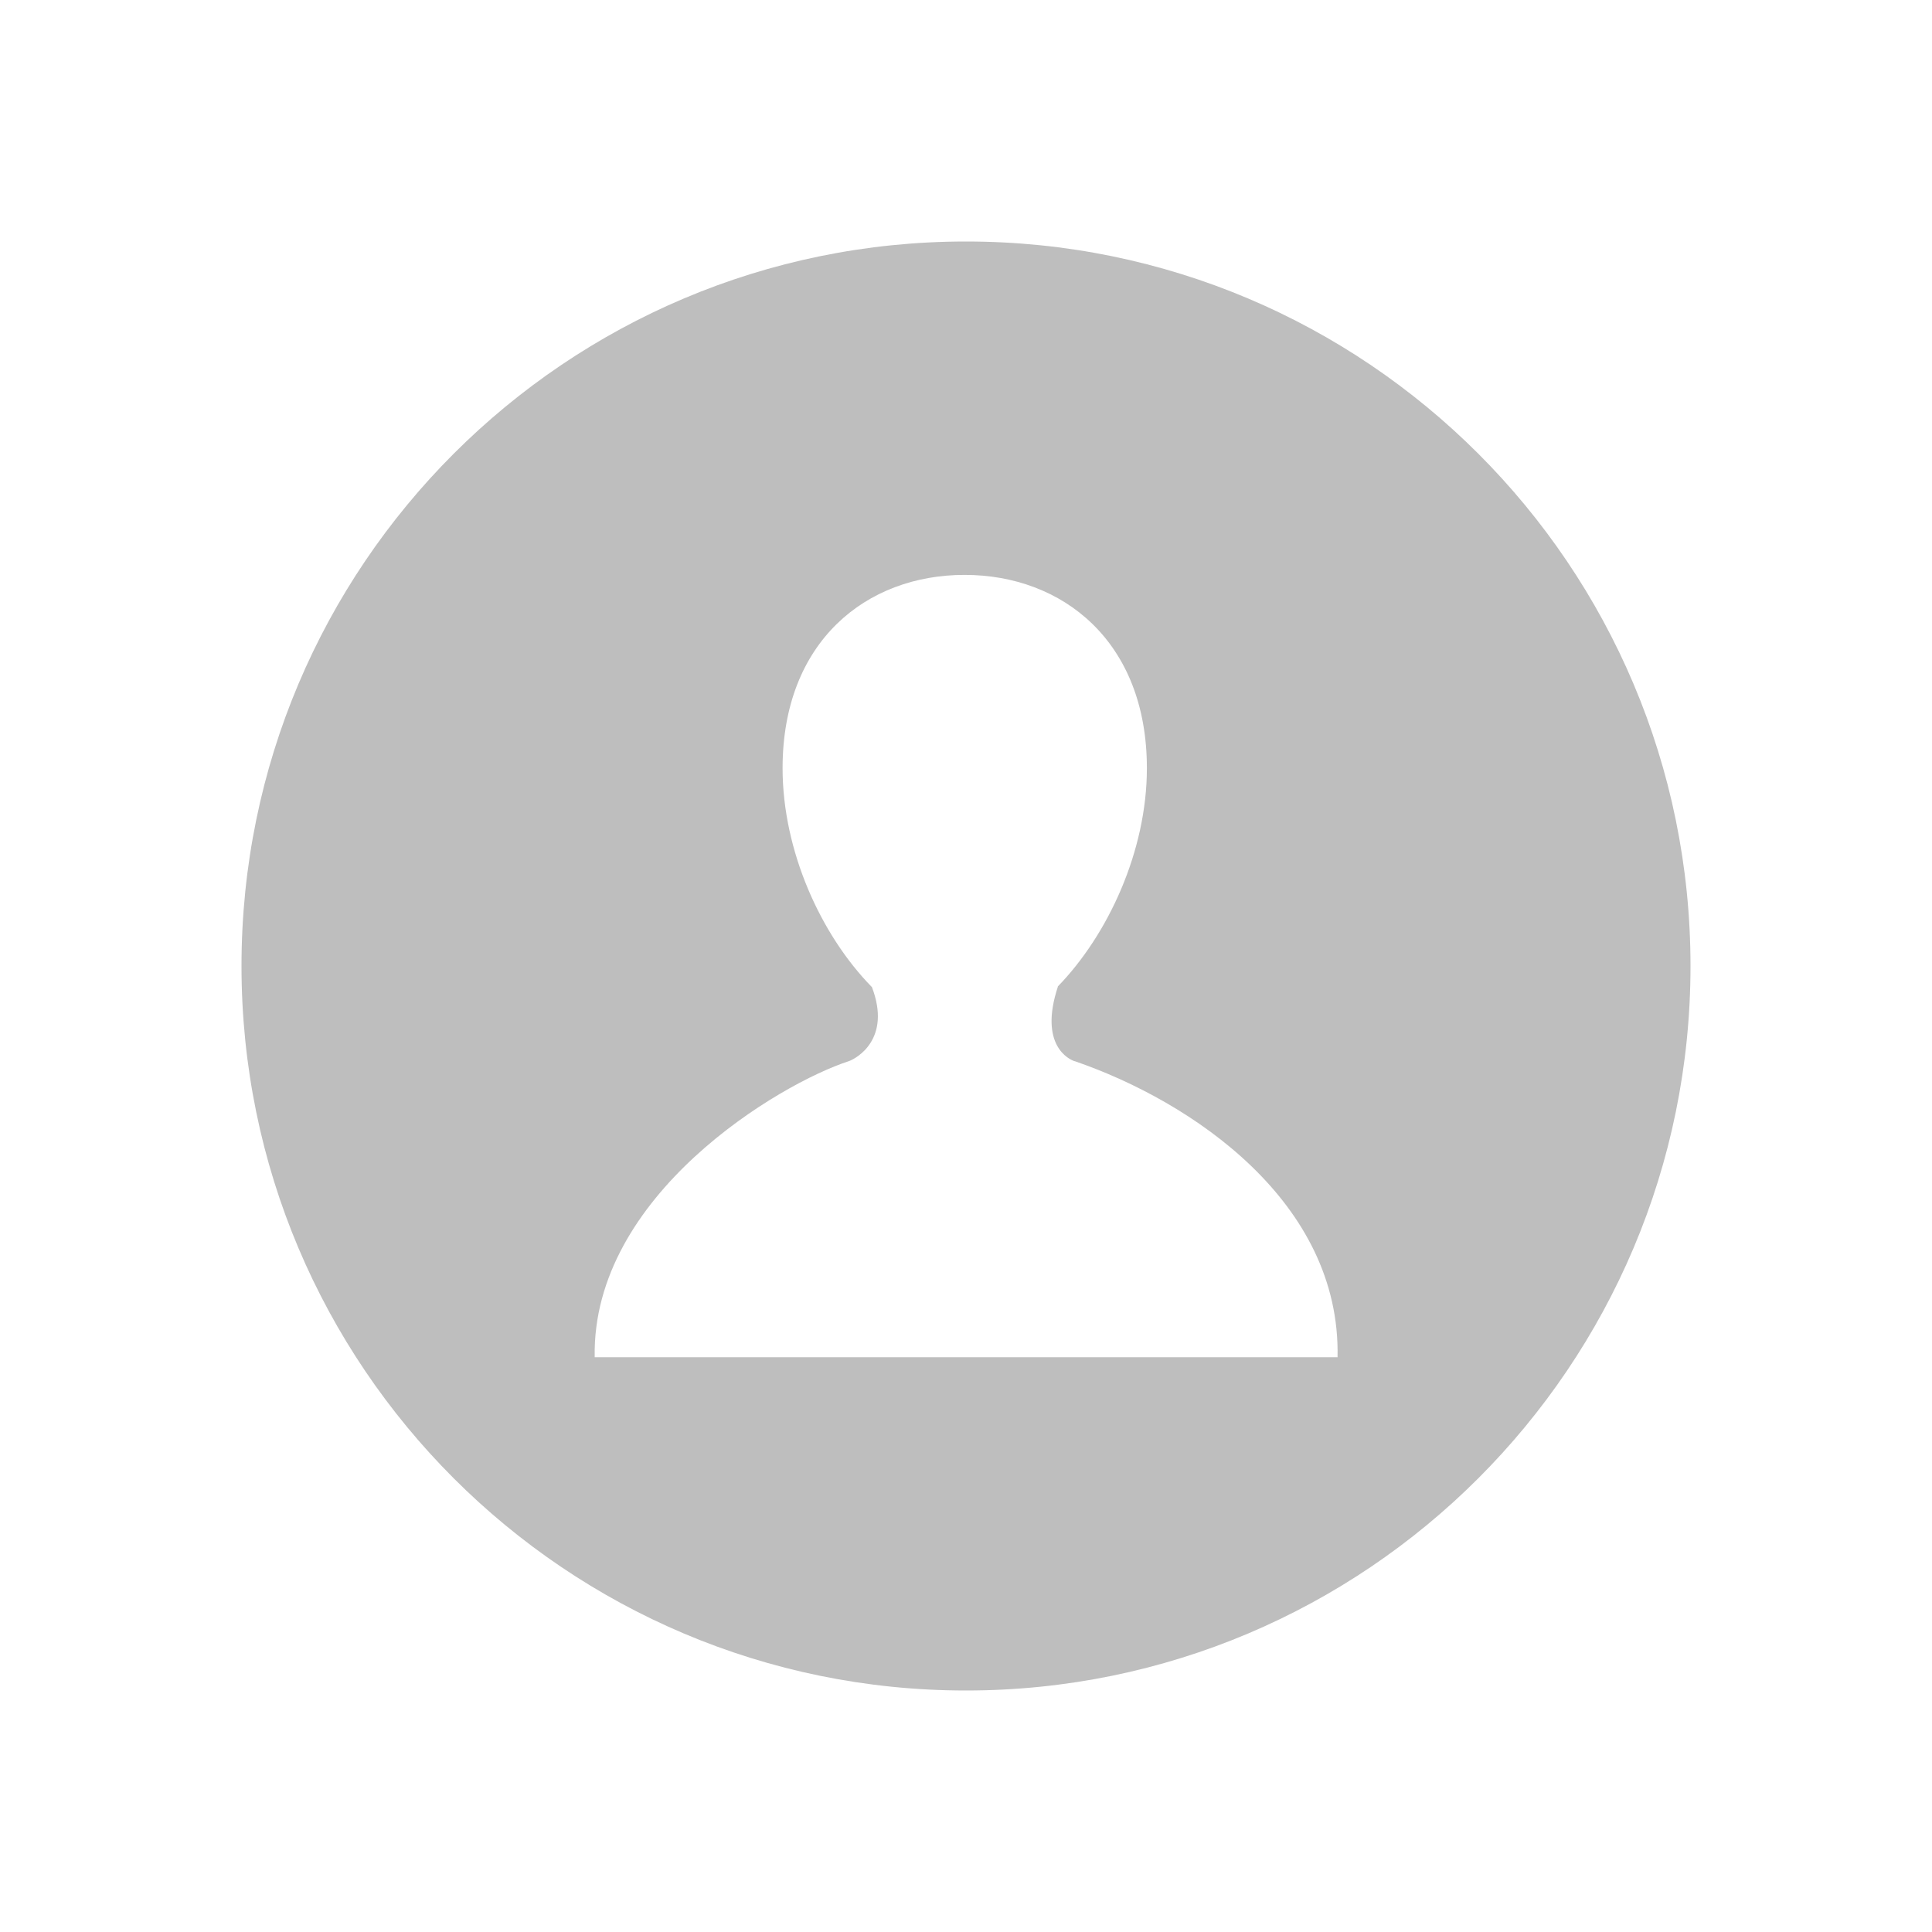
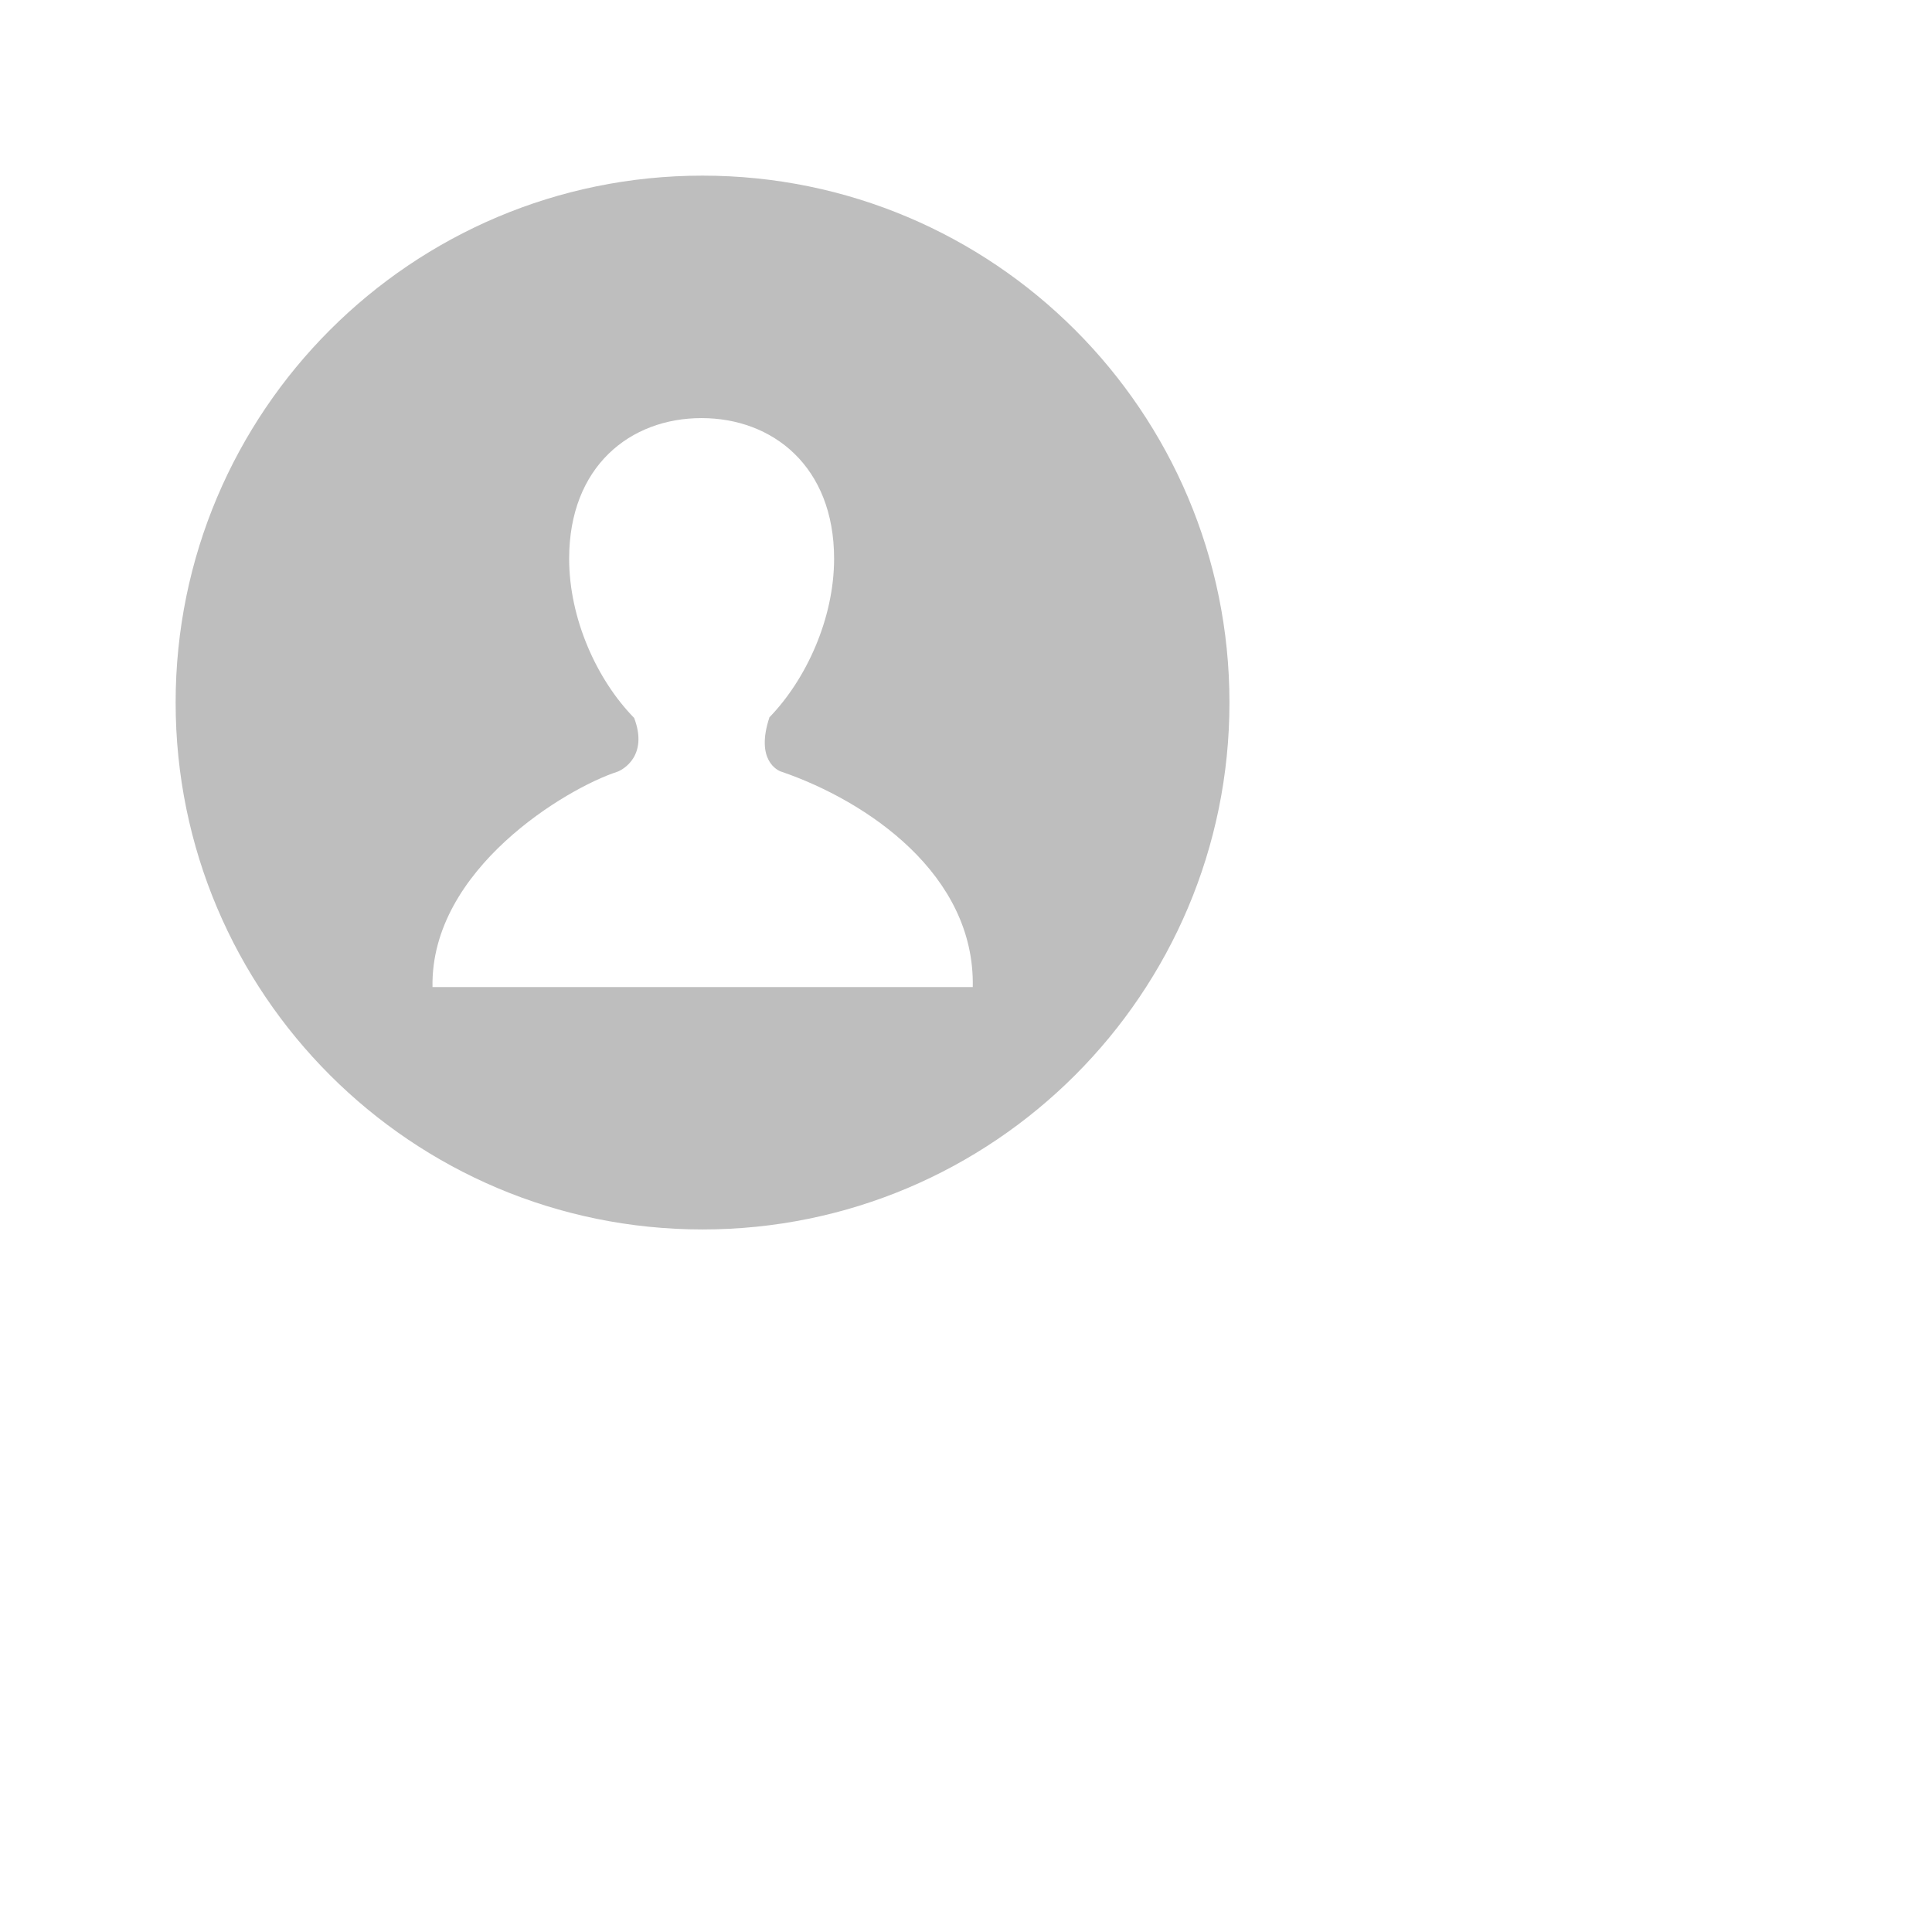
- <svg xmlns="http://www.w3.org/2000/svg" viewBox="0 0 16 16">
-   <path d="m8.898 8.788c-.041-.013-.298-.129-.137-.617h-.002c.419-.431.739-1.125.739-1.809 0-1.051-.699-1.601-1.51-1.601-.812 0-1.507.55-1.507 1.601 0 .686.318 1.383.74 1.813.164.431-.129.591-.191.613-.572.185-2.13 1.108-2.105 2.452h6.152c.027-1.284-1.204-2.118-2.177-2.452zm5.102-.788a6 6 0 0 1 -6 6 6 6 0 0 1 -6-6 6 6 0 0 1 6-6 6 6 0 0 1 6 6z" fill="#bebebe" />
+ <svg xmlns="http://www.w3.org/2000/svg" viewBox="0 0 22 22">
+   <defs id="defs3051">
+     <style type="text/css" id="current-color-scheme">
+      .ColorScheme-Text {
+        color:#bebebe;
+      }
+      </style>
+   </defs>
+   <path style="fill:currentColor;fill-opacity:1;stroke:none" d="m8.898 8.788c-.041-.013-.298-.129-.137-.617h-.002c.419-.431.739-1.125.739-1.809 0-1.051-.699-1.601-1.51-1.601-.812 0-1.507.55-1.507 1.601 0 .686.318 1.383.74 1.813.164.431-.129.591-.191.613-.572.185-2.13 1.108-2.105 2.452h6.152c.027-1.284-1.204-2.118-2.177-2.452zm5.102-.788a6 6 0 0 1 -6 6 6 6 0 0 1 -6-6 6 6 0 0 1 6-6 6 6 0 0 1 6 6z" class="ColorScheme-Text" />
</svg>
